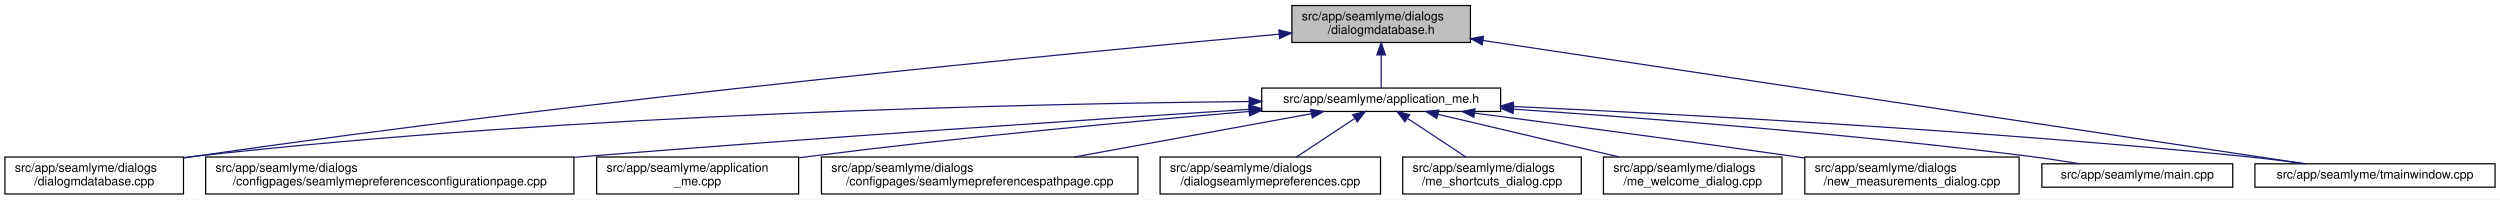
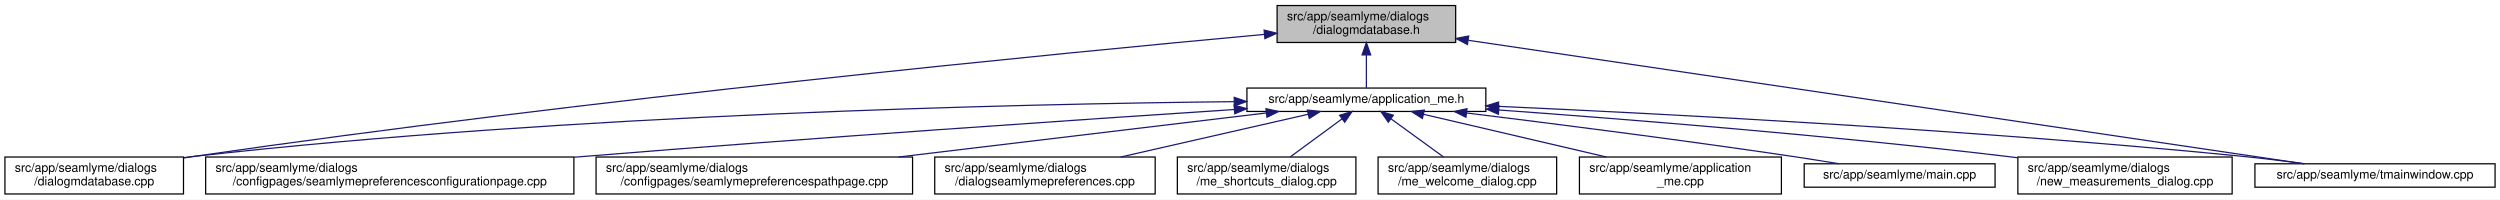
<svg xmlns="http://www.w3.org/2000/svg" xmlns:xlink="http://www.w3.org/1999/xlink" width="2030pt" height="162pt" viewBox="0.00 0.00 2030.00 162.00">
  <g id="graph0" class="graph" transform="scale(1 1) rotate(0) translate(4 158)">
    <polygon fill="white" stroke="transparent" points="-4,4 -4,-158 2026,-158 2026,4 -4,4" />
    <g id="node1" class="node">
      <g id="a_node1">
        <a xlink:title=" ">
-           <polygon fill="#bfbfbf" stroke="black" points="1045,-123.5 1045,-153.5 1190,-153.5 1190,-123.5 1045,-123.5" />
-           <text text-anchor="start" x="1053" y="-141.5" font-family="Helvetica,sans-Serif" font-size="10.00">src/app/seamlyme/dialogs</text>
-           <text text-anchor="middle" x="1117.5" y="-130.5" font-family="Helvetica,sans-Serif" font-size="10.00">/dialogmdatabase.h</text>
+           <polygon fill="#bfbfbf" stroke="black" points="1033,-123.5 1033,-153.5 1178,-153.5 1178,-123.5 1033,-123.5" />
+           <text text-anchor="start" x="1041" y="-141.5" font-family="Helvetica,sans-Serif" font-size="10.00">src/app/seamlyme/dialogs</text>
+           <text text-anchor="middle" x="1105.5" y="-130.5" font-family="Helvetica,sans-Serif" font-size="10.00">/dialogmdatabase.h</text>
        </a>
      </g>
    </g>
    <g id="node2" class="node">
      <g id="a_node2">
        <a xlink:href="../../d1/da2/application__me_8h.html" target="_top" xlink:title=" ">
-           <polygon fill="white" stroke="black" points="1020.5,-67.5 1020.5,-86.5 1214.5,-86.5 1214.5,-67.5 1020.5,-67.5" />
-           <text text-anchor="middle" x="1117.5" y="-74.5" font-family="Helvetica,sans-Serif" font-size="10.00">src/app/seamlyme/application_me.h</text>
+           <polygon fill="white" stroke="black" points="1008.5,-67.5 1008.5,-86.5 1202.5,-86.5 1202.5,-67.5 1008.5,-67.5" />
+           <text text-anchor="middle" x="1105.5" y="-74.5" font-family="Helvetica,sans-Serif" font-size="10.00">src/app/seamlyme/application_me.h</text>
        </a>
      </g>
    </g>
    <g id="edge1" class="edge">
-       <path fill="none" stroke="midnightblue" d="M1117.5,-113.29C1117.5,-103.86 1117.5,-93.65 1117.5,-86.66" />
-       <polygon fill="midnightblue" stroke="midnightblue" points="1114,-113.4 1117.5,-123.4 1121,-113.4 1114,-113.4" />
+       <path fill="none" stroke="midnightblue" d="M1105.5,-113.29C1105.5,-103.86 1105.5,-93.65 1105.5,-86.66" />
+       <polygon fill="midnightblue" stroke="midnightblue" points="1102,-113.4 1105.5,-123.4 1109,-113.4 1102,-113.4" />
    </g>
-     <g id="node6" class="node">
-       <g id="a_node6">
+     <g id="node5" class="node">
+       <g id="a_node5">
        <a xlink:href="../../d1/d42/dialogmdatabase_8cpp.html" target="_top" xlink:title=" ">
          <polygon fill="white" stroke="black" points="0,-0.5 0,-30.5 145,-30.5 145,-0.5 0,-0.5" />
          <text text-anchor="start" x="8" y="-18.5" font-family="Helvetica,sans-Serif" font-size="10.00">src/app/seamlyme/dialogs</text>
          <text text-anchor="middle" x="72.5" y="-7.5" font-family="Helvetica,sans-Serif" font-size="10.00">/dialogmdatabase.cpp</text>
        </a>
      </g>
    </g>
    <g id="edge12" class="edge">
-       <path fill="none" stroke="midnightblue" d="M1034.53,-130.23C867.37,-115.15 478.33,-77.96 153.5,-31 150.81,-30.61 148.08,-30.2 145.32,-29.77" />
-       <polygon fill="midnightblue" stroke="midnightblue" points="1034.46,-133.73 1044.73,-131.14 1035.08,-126.76 1034.46,-133.73" />
+       <path fill="none" stroke="midnightblue" d="M1022.63,-130.08C857.04,-114.84 473.69,-77.52 153.5,-31 150.81,-30.61 148.08,-30.2 145.32,-29.77" />
+       <polygon fill="midnightblue" stroke="midnightblue" points="1022.46,-133.58 1032.74,-131.01 1023.1,-126.61 1022.46,-133.58" />
    </g>
    <g id="node12" class="node">
      <g id="a_node12">
        <a xlink:href="../../dc/de1/tmainwindow_8cpp.html" target="_top" xlink:title=" ">
          <polygon fill="white" stroke="black" points="1827,-6 1827,-25 2022,-25 2022,-6 1827,-6" />
          <text text-anchor="middle" x="1924.5" y="-13" font-family="Helvetica,sans-Serif" font-size="10.00">src/app/seamlyme/tmainwindow.cpp</text>
        </a>
      </g>
    </g>
    <g id="edge13" class="edge">
-       <path fill="none" stroke="midnightblue" d="M1200.22,-125.1C1364.33,-100.49 1727.29,-46.07 1867.59,-25.03" />
-       <polygon fill="midnightblue" stroke="midnightblue" points="1199.55,-121.66 1190.18,-126.6 1200.59,-128.58 1199.55,-121.66" />
+       <path fill="none" stroke="midnightblue" d="M1188.34,-125.26C1354.37,-100.73 1724.16,-46.1 1866.82,-25.02" />
+       <polygon fill="midnightblue" stroke="midnightblue" points="1187.56,-121.84 1178.18,-126.76 1188.58,-128.76 1187.56,-121.84" />
    </g>
    <g id="node3" class="node">
      <g id="a_node3">
        <a xlink:href="../../d9/d23/seamlymepreferencesconfigurationpage_8cpp.html" target="_top" xlink:title=" ">
          <polygon fill="white" stroke="black" points="163,-0.5 163,-30.5 462,-30.5 462,-0.5 163,-0.5" />
          <text text-anchor="start" x="171" y="-18.5" font-family="Helvetica,sans-Serif" font-size="10.00">src/app/seamlyme/dialogs</text>
          <text text-anchor="middle" x="312.5" y="-7.5" font-family="Helvetica,sans-Serif" font-size="10.00">/configpages/seamlymepreferencesconfigurationpage.cpp</text>
        </a>
      </g>
    </g>
    <g id="edge2" class="edge">
-       <path fill="none" stroke="midnightblue" d="M1010.11,-69.22C881.88,-60.97 660.94,-46.23 471.5,-31 468.46,-30.76 465.39,-30.51 462.29,-30.25" />
-       <polygon fill="midnightblue" stroke="midnightblue" points="1010.12,-72.73 1020.32,-69.88 1010.57,-65.75 1010.12,-72.73" />
+       <path fill="none" stroke="midnightblue" d="M998.3,-69.08C872.02,-60.78 655.91,-46.08 470.5,-31 467.75,-30.78 464.98,-30.55 462.19,-30.32" />
+       <polygon fill="midnightblue" stroke="midnightblue" points="998.15,-72.58 1008.36,-69.75 998.61,-65.6 998.15,-72.58" />
    </g>
    <g id="node4" class="node">
      <g id="a_node4">
-         <a xlink:href="../../d8/dd0/application__me_8cpp.html" target="_top" xlink:title=" ">
-           <polygon fill="white" stroke="black" points="480.5,-0.5 480.5,-30.5 644.5,-30.5 644.5,-0.5 480.5,-0.5" />
-           <text text-anchor="start" x="488.5" y="-18.5" font-family="Helvetica,sans-Serif" font-size="10.00">src/app/seamlyme/application</text>
-           <text text-anchor="middle" x="562.5" y="-7.5" font-family="Helvetica,sans-Serif" font-size="10.00">_me.cpp</text>
+         <a xlink:href="../../d8/dcc/seamlymepreferencespathpage_8cpp.html" target="_top" xlink:title=" ">
+           <polygon fill="white" stroke="black" points="480,-0.5 480,-30.5 737,-30.5 737,-0.5 480,-0.5" />
+           <text text-anchor="start" x="488" y="-18.5" font-family="Helvetica,sans-Serif" font-size="10.00">src/app/seamlyme/dialogs</text>
+           <text text-anchor="middle" x="608.5" y="-7.5" font-family="Helvetica,sans-Serif" font-size="10.00">/configpages/seamlymepreferencespathpage.cpp</text>
        </a>
      </g>
    </g>
    <g id="edge3" class="edge">
-       <path fill="none" stroke="midnightblue" d="M1010.33,-67.48C916.15,-59.55 775.49,-46.62 653.5,-31 650.64,-30.63 647.74,-30.25 644.81,-29.85" />
-       <polygon fill="midnightblue" stroke="midnightblue" points="1010.18,-70.98 1020.44,-68.33 1010.77,-64.01 1010.18,-70.98" />
+       <path fill="none" stroke="midnightblue" d="M1024.13,-66.26C942.97,-56.54 817.5,-41.52 725.63,-30.52" />
+       <polygon fill="midnightblue" stroke="midnightblue" points="1023.95,-69.76 1034.29,-67.48 1024.78,-62.81 1023.95,-69.76" />
    </g>
-     <g id="node5" class="node">
-       <g id="a_node5">
-         <a xlink:href="../../d8/dcc/seamlymepreferencespathpage_8cpp.html" target="_top" xlink:title=" ">
-           <polygon fill="white" stroke="black" points="663,-0.5 663,-30.5 920,-30.5 920,-0.5 663,-0.5" />
-           <text text-anchor="start" x="671" y="-18.5" font-family="Helvetica,sans-Serif" font-size="10.00">src/app/seamlyme/dialogs</text>
-           <text text-anchor="middle" x="791.5" y="-7.5" font-family="Helvetica,sans-Serif" font-size="10.00">/configpages/seamlymepreferencespathpage.cpp</text>
+     <g id="edge4" class="edge">
+       <path fill="none" stroke="midnightblue" d="M998.13,-75.46C821.44,-73.56 458.54,-65.37 153.5,-31 150.8,-30.7 148.06,-30.36 145.29,-29.99" />
+       <polygon fill="midnightblue" stroke="midnightblue" points="998.17,-78.96 1008.21,-75.56 998.24,-71.96 998.17,-78.96" />
+     </g>
+     <g id="node6" class="node">
+       <g id="a_node6">
+         <a xlink:href="../../dd/db1/dialogseamlymepreferences_8cpp.html" target="_top" xlink:title=" ">
+           <polygon fill="white" stroke="black" points="755,-0.5 755,-30.5 934,-30.5 934,-0.5 755,-0.5" />
+           <text text-anchor="start" x="763" y="-18.5" font-family="Helvetica,sans-Serif" font-size="10.00">src/app/seamlyme/dialogs</text>
+           <text text-anchor="middle" x="844.5" y="-7.5" font-family="Helvetica,sans-Serif" font-size="10.00">/dialogseamlymepreferences.cpp</text>
        </a>
      </g>
    </g>
-     <g id="edge4" class="edge">
-       <path fill="none" stroke="midnightblue" d="M1060.84,-65.66C1007.55,-55.93 927.36,-41.3 868.33,-30.52" />
-       <polygon fill="midnightblue" stroke="midnightblue" points="1060.33,-69.12 1070.79,-67.48 1061.58,-62.24 1060.33,-69.12" />
-     </g>
    <g id="edge5" class="edge">
-       <path fill="none" stroke="midnightblue" d="M1010.19,-75.55C831.8,-73.79 463.21,-65.8 153.5,-31 150.8,-30.7 148.06,-30.36 145.29,-29.99" />
-       <polygon fill="midnightblue" stroke="midnightblue" points="1010.33,-79.05 1020.36,-75.65 1010.4,-72.05 1010.33,-79.05" />
+       <path fill="none" stroke="midnightblue" d="M1058.26,-65.23C1015.61,-55.51 952.58,-41.14 906.01,-30.52" />
+       <polygon fill="midnightblue" stroke="midnightblue" points="1057.58,-68.66 1068.11,-67.48 1059.13,-61.84 1057.58,-68.66" />
    </g>
    <g id="node7" class="node">
      <g id="a_node7">
-         <a xlink:href="../../dd/db1/dialogseamlymepreferences_8cpp.html" target="_top" xlink:title=" ">
-           <polygon fill="white" stroke="black" points="938,-0.5 938,-30.5 1117,-30.5 1117,-0.5 938,-0.5" />
-           <text text-anchor="start" x="946" y="-18.5" font-family="Helvetica,sans-Serif" font-size="10.00">src/app/seamlyme/dialogs</text>
-           <text text-anchor="middle" x="1027.5" y="-7.5" font-family="Helvetica,sans-Serif" font-size="10.00">/dialogseamlymepreferences.cpp</text>
+         <a xlink:href="../../d6/d8e/me__shortcuts__dialog_8cpp.html" target="_top" xlink:title=" ">
+           <polygon fill="white" stroke="black" points="952,-0.5 952,-30.5 1097,-30.5 1097,-0.5 952,-0.5" />
+           <text text-anchor="start" x="960" y="-18.5" font-family="Helvetica,sans-Serif" font-size="10.00">src/app/seamlyme/dialogs</text>
+           <text text-anchor="middle" x="1024.5" y="-7.5" font-family="Helvetica,sans-Serif" font-size="10.00">/me_shortcuts_dialog.cpp</text>
        </a>
      </g>
    </g>
    <g id="edge6" class="edge">
-       <path fill="none" stroke="midnightblue" d="M1095.93,-61.74C1081.62,-52.28 1062.94,-39.93 1048.71,-30.52" />
-       <polygon fill="midnightblue" stroke="midnightblue" points="1094.33,-64.88 1104.61,-67.48 1098.19,-59.04 1094.33,-64.88" />
+       <path fill="none" stroke="midnightblue" d="M1085.72,-61.47C1072.89,-52.05 1056.27,-39.84 1043.59,-30.52" />
+       <polygon fill="midnightblue" stroke="midnightblue" points="1083.76,-64.38 1093.89,-67.48 1087.91,-58.73 1083.76,-64.38" />
    </g>
    <g id="node8" class="node">
      <g id="a_node8">
-         <a xlink:href="../../d6/d8e/me__shortcuts__dialog_8cpp.html" target="_top" xlink:title=" ">
-           <polygon fill="white" stroke="black" points="1135,-0.5 1135,-30.5 1280,-30.5 1280,-0.5 1135,-0.5" />
-           <text text-anchor="start" x="1143" y="-18.5" font-family="Helvetica,sans-Serif" font-size="10.00">src/app/seamlyme/dialogs</text>
-           <text text-anchor="middle" x="1207.5" y="-7.5" font-family="Helvetica,sans-Serif" font-size="10.00">/me_shortcuts_dialog.cpp</text>
+         <a xlink:href="../../dc/d74/me__welcome__dialog_8cpp.html" target="_top" xlink:title=" ">
+           <polygon fill="white" stroke="black" points="1115,-0.5 1115,-30.5 1260,-30.5 1260,-0.5 1115,-0.5" />
+           <text text-anchor="start" x="1123" y="-18.5" font-family="Helvetica,sans-Serif" font-size="10.00">src/app/seamlyme/dialogs</text>
+           <text text-anchor="middle" x="1187.5" y="-7.5" font-family="Helvetica,sans-Serif" font-size="10.00">/me_welcome_dialog.cpp</text>
        </a>
      </g>
    </g>
    <g id="edge7" class="edge">
-       <path fill="none" stroke="midnightblue" d="M1139.07,-61.74C1153.38,-52.28 1172.06,-39.93 1186.29,-30.52" />
-       <polygon fill="midnightblue" stroke="midnightblue" points="1136.81,-59.04 1130.39,-67.48 1140.67,-64.88 1136.81,-59.04" />
+       <path fill="none" stroke="midnightblue" d="M1125.53,-61.47C1138.51,-52.05 1155.33,-39.84 1168.17,-30.52" />
+       <polygon fill="midnightblue" stroke="midnightblue" points="1123.29,-58.77 1117.25,-67.48 1127.4,-64.43 1123.29,-58.77" />
    </g>
    <g id="node9" class="node">
      <g id="a_node9">
-         <a xlink:href="../../dc/d74/me__welcome__dialog_8cpp.html" target="_top" xlink:title=" ">
-           <polygon fill="white" stroke="black" points="1298,-0.5 1298,-30.5 1443,-30.5 1443,-0.5 1298,-0.5" />
-           <text text-anchor="start" x="1306" y="-18.5" font-family="Helvetica,sans-Serif" font-size="10.00">src/app/seamlyme/dialogs</text>
-           <text text-anchor="middle" x="1370.5" y="-7.5" font-family="Helvetica,sans-Serif" font-size="10.00">/me_welcome_dialog.cpp</text>
+         <a xlink:href="../../d8/dd0/application__me_8cpp.html" target="_top" xlink:title=" ">
+           <polygon fill="white" stroke="black" points="1278.5,-0.5 1278.5,-30.5 1442.5,-30.5 1442.5,-0.5 1278.5,-0.5" />
+           <text text-anchor="start" x="1286.5" y="-18.5" font-family="Helvetica,sans-Serif" font-size="10.00">src/app/seamlyme/application</text>
+           <text text-anchor="middle" x="1360.5" y="-7.5" font-family="Helvetica,sans-Serif" font-size="10.00">_me.cpp</text>
        </a>
      </g>
    </g>
    <g id="edge8" class="edge">
-       <path fill="none" stroke="midnightblue" d="M1163.55,-65.17C1204.89,-55.45 1265.82,-41.12 1310.87,-30.52" />
-       <polygon fill="midnightblue" stroke="midnightblue" points="1162.68,-61.78 1153.75,-67.48 1164.28,-68.59 1162.68,-61.78" />
+       <path fill="none" stroke="midnightblue" d="M1151.92,-65.17C1193.59,-55.45 1255,-41.12 1300.4,-30.52" />
+       <polygon fill="midnightblue" stroke="midnightblue" points="1150.98,-61.79 1142.04,-67.48 1152.57,-68.61 1150.98,-61.79" />
    </g>
    <g id="node10" class="node">
      <g id="a_node10">
-         <a xlink:href="../../d7/d31/new__measurements__dialog_8cpp.html" target="_top" xlink:title=" ">
-           <polygon fill="white" stroke="black" points="1461.5,-0.5 1461.5,-30.5 1635.5,-30.5 1635.5,-0.5 1461.5,-0.5" />
-           <text text-anchor="start" x="1469.5" y="-18.5" font-family="Helvetica,sans-Serif" font-size="10.00">src/app/seamlyme/dialogs</text>
-           <text text-anchor="middle" x="1548.5" y="-7.5" font-family="Helvetica,sans-Serif" font-size="10.00">/new_measurements_dialog.cpp</text>
+         <a xlink:href="../../db/de0/app_2seamlyme_2main_8cpp.html" target="_top" xlink:title=" ">
+           <polygon fill="white" stroke="black" points="1461,-6 1461,-25 1616,-25 1616,-6 1461,-6" />
+           <text text-anchor="middle" x="1538.5" y="-13" font-family="Helvetica,sans-Serif" font-size="10.00">src/app/seamlyme/main.cpp</text>
        </a>
      </g>
    </g>
    <g id="edge9" class="edge">
-       <path fill="none" stroke="midnightblue" d="M1193.52,-66.15C1261.45,-57.26 1363.67,-43.67 1452.5,-31 1455.42,-30.58 1458.39,-30.16 1461.39,-29.72" />
-       <polygon fill="midnightblue" stroke="midnightblue" points="1192.8,-62.71 1183.33,-67.48 1193.7,-69.65 1192.8,-62.71" />
+       <path fill="none" stroke="midnightblue" d="M1186.94,-66.24C1257.13,-57.63 1361.12,-44.4 1451.5,-31 1463.77,-29.18 1476.98,-27.06 1489.32,-25.01" />
+       <polygon fill="midnightblue" stroke="midnightblue" points="1186.34,-62.79 1176.84,-67.48 1187.19,-69.74 1186.34,-62.79" />
    </g>
    <g id="node11" class="node">
      <g id="a_node11">
-         <a xlink:href="../../db/de0/app_2seamlyme_2main_8cpp.html" target="_top" xlink:title=" ">
-           <polygon fill="white" stroke="black" points="1654,-6 1654,-25 1809,-25 1809,-6 1654,-6" />
-           <text text-anchor="middle" x="1731.5" y="-13" font-family="Helvetica,sans-Serif" font-size="10.00">src/app/seamlyme/main.cpp</text>
+         <a xlink:href="../../d7/d31/new__measurements__dialog_8cpp.html" target="_top" xlink:title=" ">
+           <polygon fill="white" stroke="black" points="1634.5,-0.5 1634.5,-30.5 1808.5,-30.5 1808.5,-0.5 1634.5,-0.5" />
+           <text text-anchor="start" x="1642.5" y="-18.5" font-family="Helvetica,sans-Serif" font-size="10.00">src/app/seamlyme/dialogs</text>
+           <text text-anchor="middle" x="1721.5" y="-7.5" font-family="Helvetica,sans-Serif" font-size="10.00">/new_measurements_dialog.cpp</text>
        </a>
      </g>
    </g>
    <g id="edge10" class="edge">
-       <path fill="none" stroke="midnightblue" d="M1225.01,-69.35C1331.69,-62.15 1499.75,-49.21 1644.5,-31 1657.57,-29.36 1671.67,-27.18 1684.64,-25.02" />
-       <polygon fill="midnightblue" stroke="midnightblue" points="1224.62,-65.87 1214.88,-70.03 1225.09,-72.85 1224.62,-65.87" />
+       <path fill="none" stroke="midnightblue" d="M1212.97,-68.7C1318.26,-61.08 1483.19,-47.89 1625.5,-31 1628.43,-30.65 1631.41,-30.28 1634.41,-29.9" />
+       <polygon fill="midnightblue" stroke="midnightblue" points="1212.69,-65.22 1202.96,-69.42 1213.19,-72.2 1212.69,-65.22" />
    </g>
    <g id="edge11" class="edge">
-       <path fill="none" stroke="midnightblue" d="M1224.77,-71.51C1362.47,-65.2 1608.67,-52.06 1818.5,-31 1834.58,-29.39 1851.97,-27.19 1867.93,-25" />
-       <polygon fill="midnightblue" stroke="midnightblue" points="1224.46,-68.02 1214.63,-71.97 1224.78,-75.01 1224.46,-68.02" />
+       <path fill="none" stroke="midnightblue" d="M1212.97,-71.61C1352.54,-65.35 1603.62,-52.22 1817.5,-31 1833.73,-29.39 1851.29,-27.2 1867.39,-25.01" />
+       <polygon fill="midnightblue" stroke="midnightblue" points="1212.54,-68.12 1202.7,-72.06 1212.85,-75.12 1212.54,-68.12" />
    </g>
  </g>
</svg>
